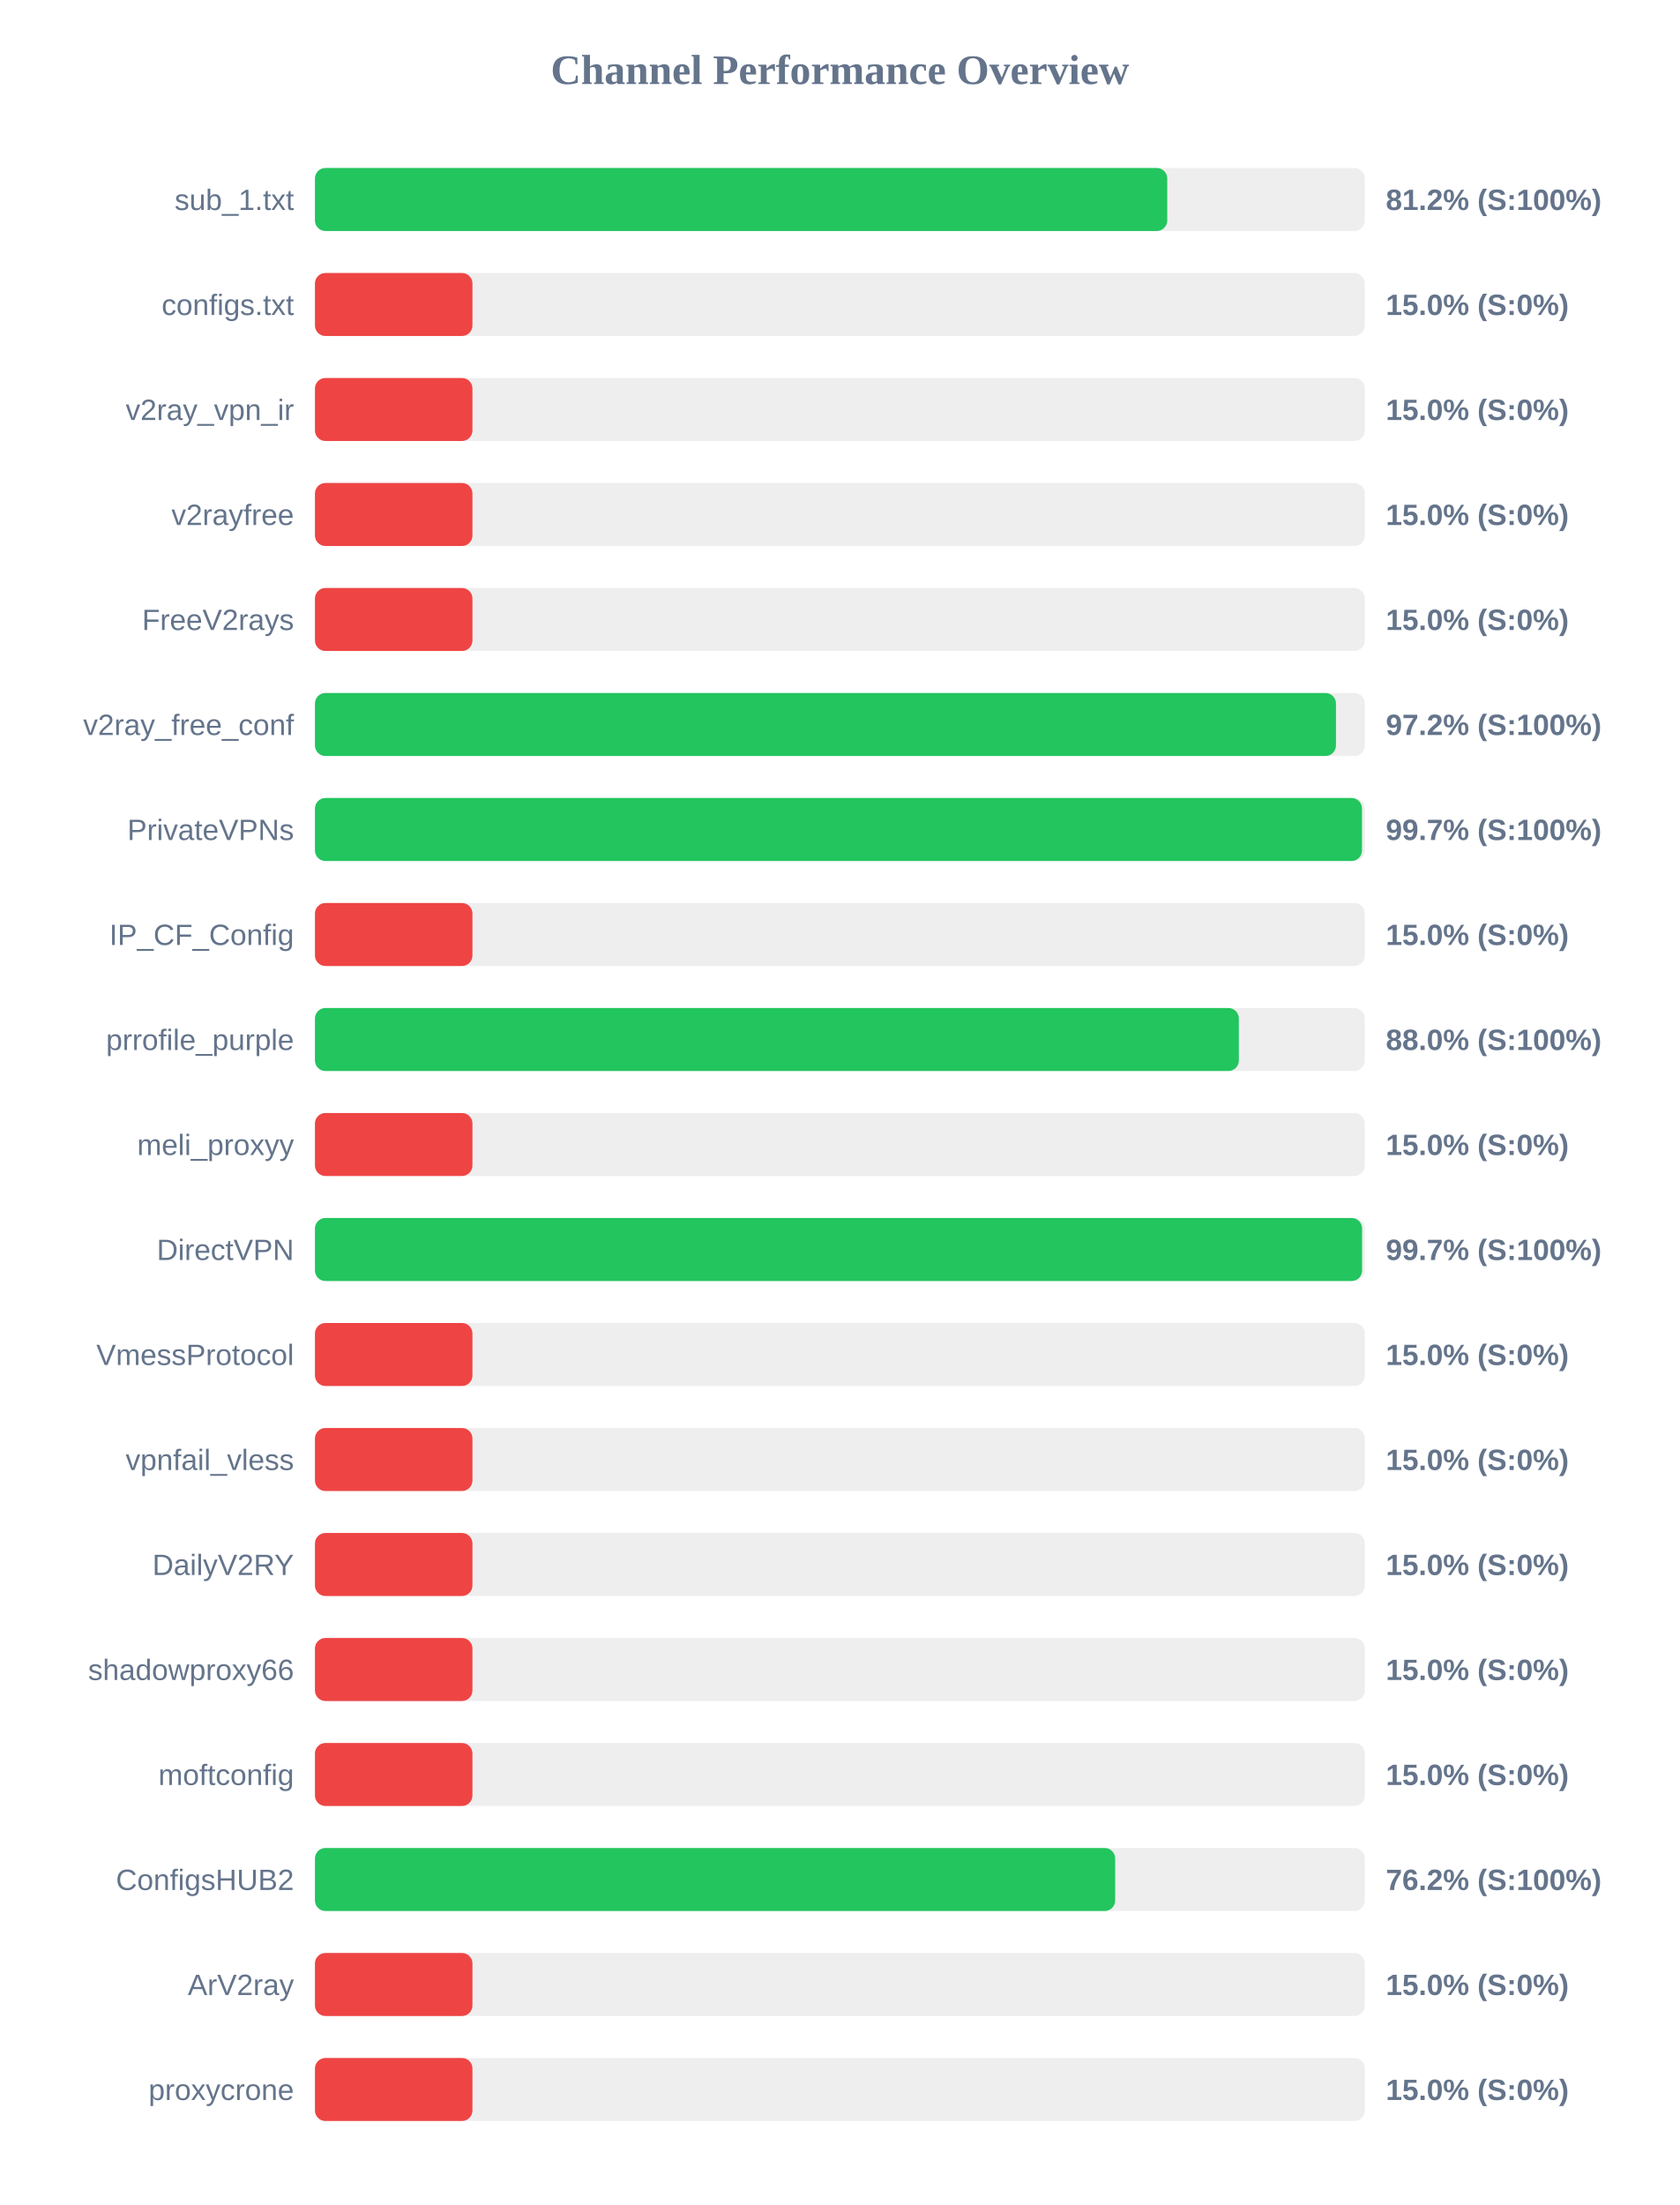
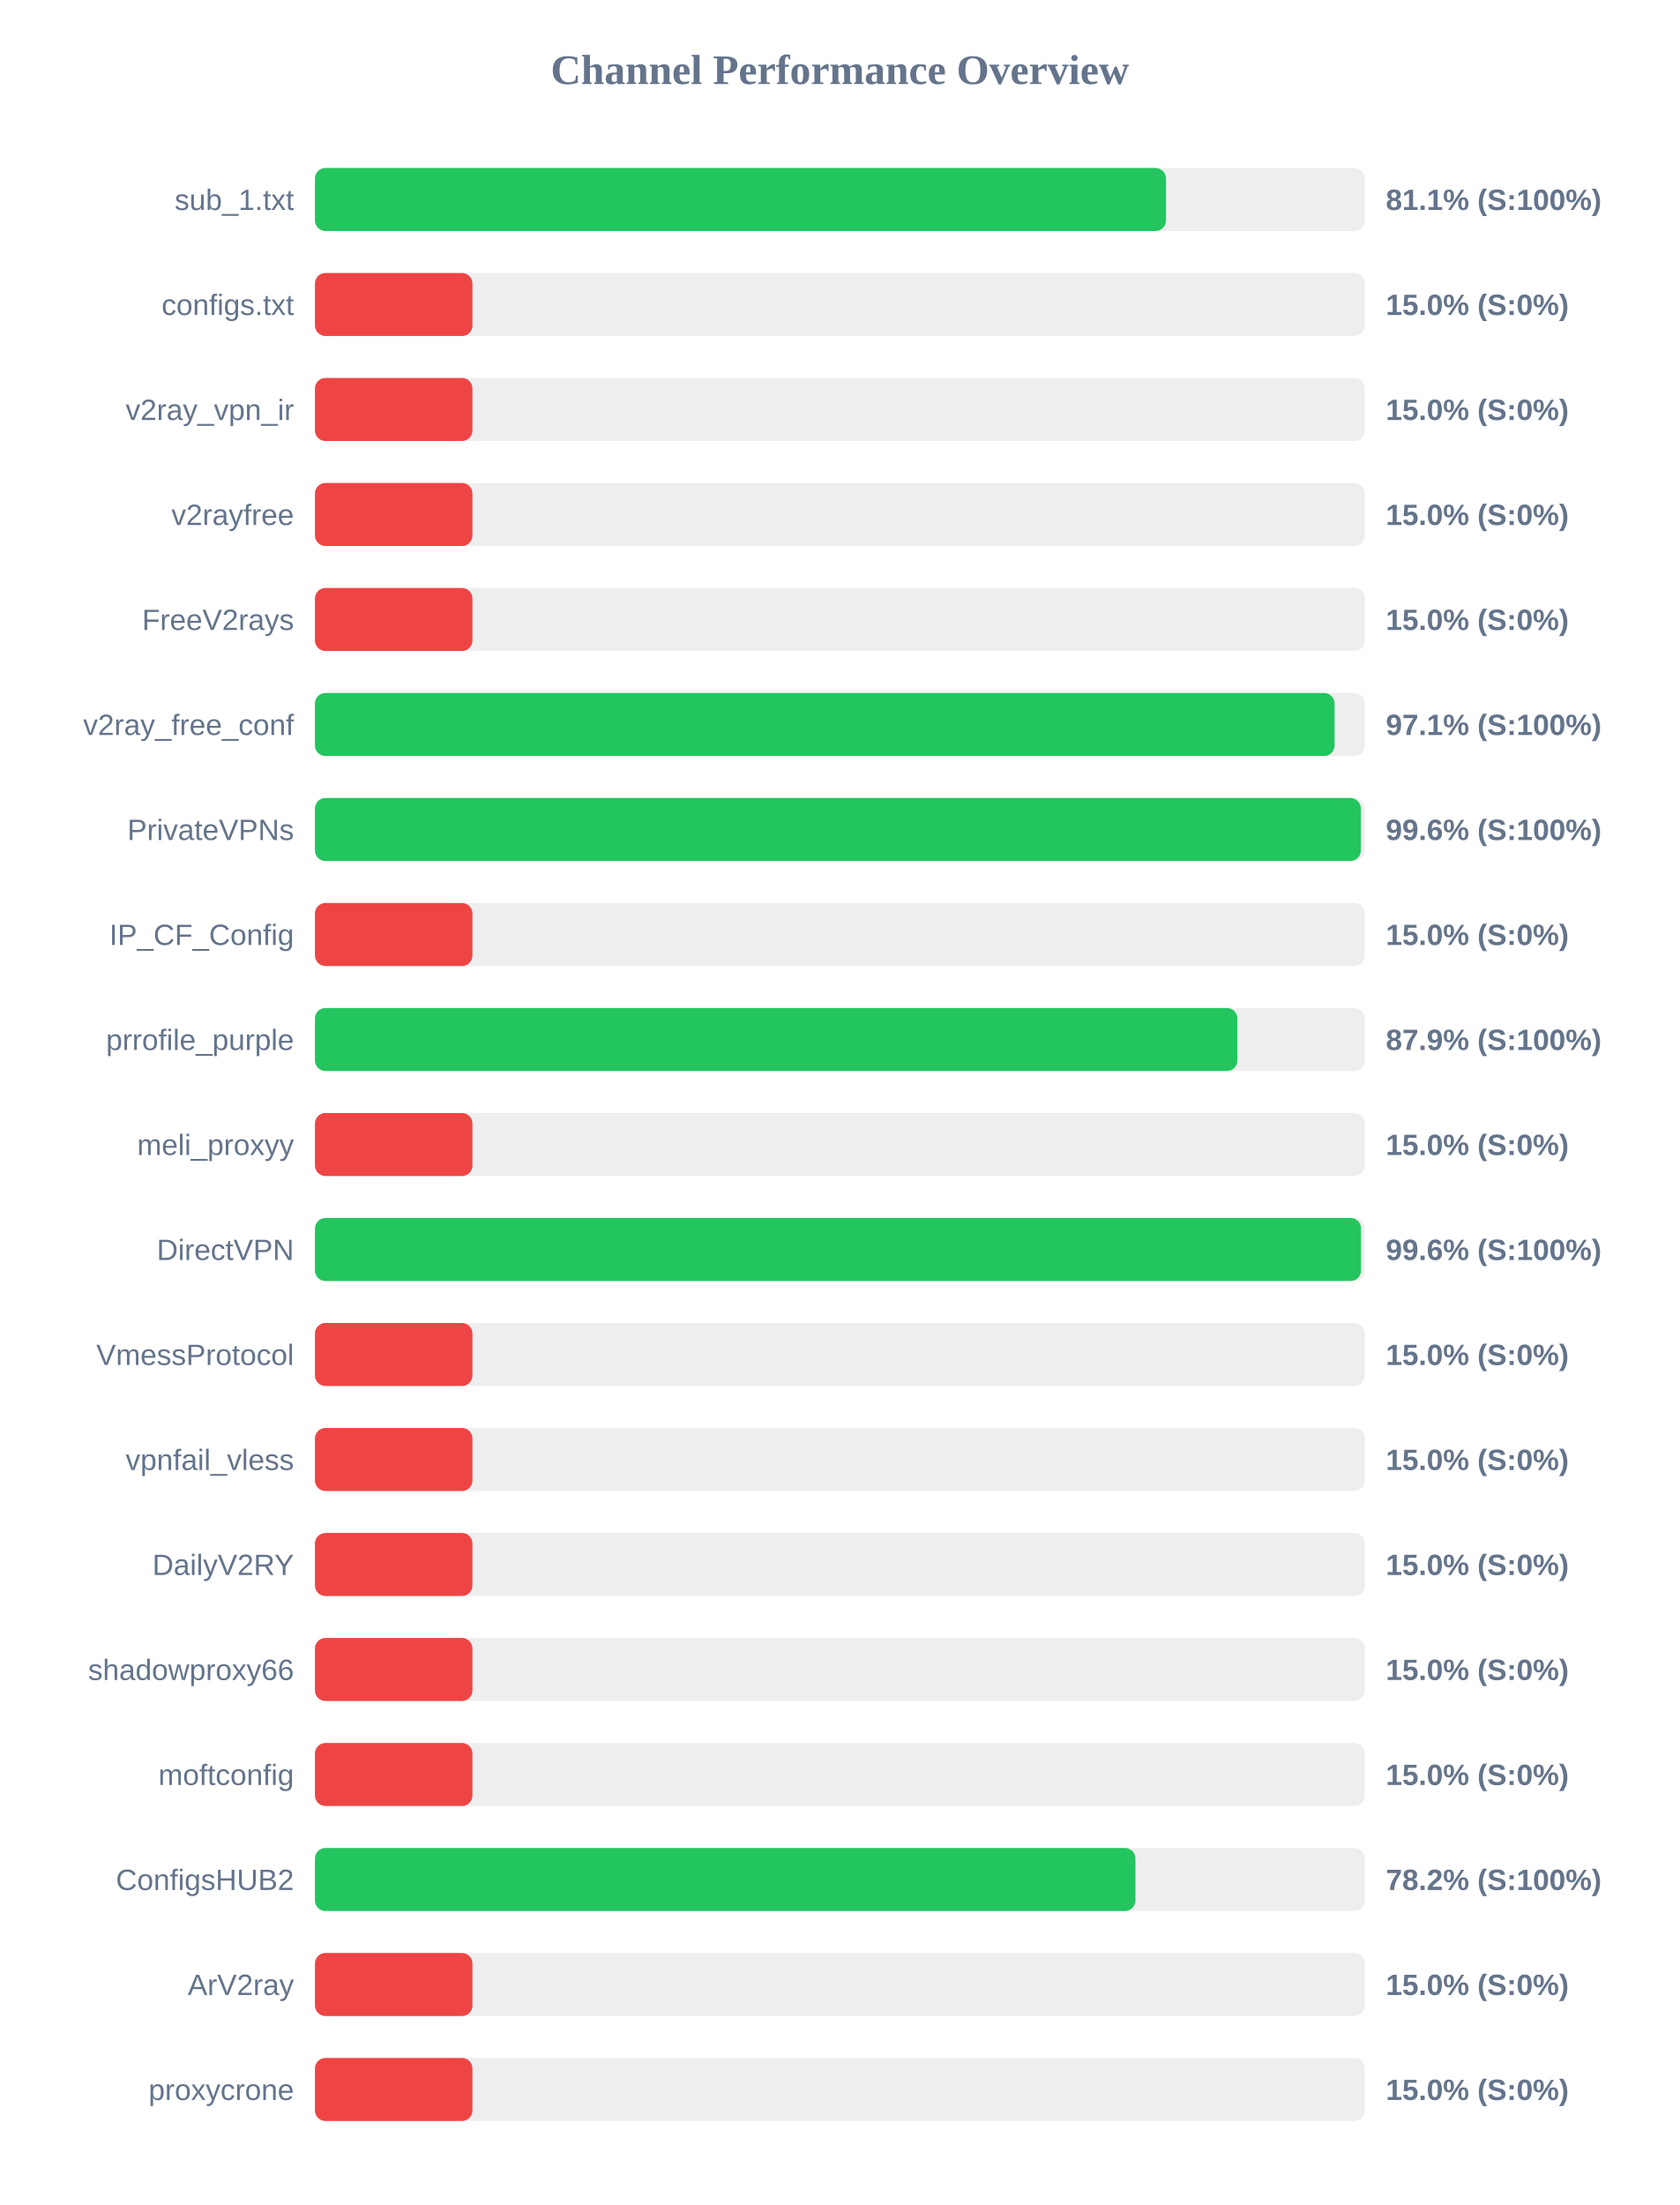
<svg xmlns="http://www.w3.org/2000/svg" width="800" height="1050" version="1.1">
  <style>
        .row { font: 14px Arial; fill: #64748b; }
        .score { font: bold 14px Arial; fill: #64748b; }
    </style>
  <text x="400" y="40" text-anchor="middle" font-size="20px" font-weight="bold" fill="#64748b">Channel Performance Overview</text>
  <rect x="150" y="80" width="500" height="30" fill="#eee" rx="5" />
-   <rect x="150" y="80" width="405.9" height="30" fill="#22c55e" rx="5" />
+   <rect x="150" y="80" width="405.3" height="30" fill="#22c55e" rx="5" />
  <text x="140" y="100" text-anchor="end" class="row">sub_1.txt</text>
-   <text x="660" y="100" text-anchor="start" class="score">81.2% (S:100%)</text>
+   <text x="660" y="100" text-anchor="start" class="score">81.1% (S:100%)</text>
  <rect x="150" y="130" width="500" height="30" fill="#eee" rx="5" />
  <rect x="150" y="130" width="75.0" height="30" fill="#ef4444" rx="5" />
  <text x="140" y="150" text-anchor="end" class="row">configs.txt</text>
  <text x="660" y="150" text-anchor="start" class="score">15.0% (S:0%)</text>
  <rect x="150" y="180" width="500" height="30" fill="#eee" rx="5" />
  <rect x="150" y="180" width="75.0" height="30" fill="#ef4444" rx="5" />
  <text x="140" y="200" text-anchor="end" class="row">v2ray_vpn_ir</text>
  <text x="660" y="200" text-anchor="start" class="score">15.0% (S:0%)</text>
  <rect x="150" y="230" width="500" height="30" fill="#eee" rx="5" />
  <rect x="150" y="230" width="75.0" height="30" fill="#ef4444" rx="5" />
  <text x="140" y="250" text-anchor="end" class="row">v2rayfree</text>
  <text x="660" y="250" text-anchor="start" class="score">15.0% (S:0%)</text>
  <rect x="150" y="280" width="500" height="30" fill="#eee" rx="5" />
  <rect x="150" y="280" width="75.0" height="30" fill="#ef4444" rx="5" />
  <text x="140" y="300" text-anchor="end" class="row">FreeV2rays</text>
  <text x="660" y="300" text-anchor="start" class="score">15.0% (S:0%)</text>
  <rect x="150" y="330" width="500" height="30" fill="#eee" rx="5" />
-   <rect x="150" y="330" width="486.25" height="30" fill="#22c55e" rx="5" />
+   <rect x="150" y="330" width="485.6" height="30" fill="#22c55e" rx="5" />
  <text x="140" y="350" text-anchor="end" class="row">v2ray_free_conf</text>
-   <text x="660" y="350" text-anchor="start" class="score">97.2% (S:100%)</text>
+   <text x="660" y="350" text-anchor="start" class="score">97.1% (S:100%)</text>
  <rect x="150" y="380" width="500" height="30" fill="#eee" rx="5" />
-   <rect x="150" y="380" width="498.65" height="30" fill="#22c55e" rx="5" />
+   <rect x="150" y="380" width="498.1" height="30" fill="#22c55e" rx="5" />
  <text x="140" y="400" text-anchor="end" class="row">PrivateVPNs</text>
-   <text x="660" y="400" text-anchor="start" class="score">99.7% (S:100%)</text>
+   <text x="660" y="400" text-anchor="start" class="score">99.6% (S:100%)</text>
  <rect x="150" y="430" width="500" height="30" fill="#eee" rx="5" />
  <rect x="150" y="430" width="75.0" height="30" fill="#ef4444" rx="5" />
  <text x="140" y="450" text-anchor="end" class="row">IP_CF_Config</text>
  <text x="660" y="450" text-anchor="start" class="score">15.0% (S:0%)</text>
  <rect x="150" y="480" width="500" height="30" fill="#eee" rx="5" />
-   <rect x="150" y="480" width="440.0" height="30" fill="#22c55e" rx="5" />
+   <rect x="150" y="480" width="439.3" height="30" fill="#22c55e" rx="5" />
  <text x="140" y="500" text-anchor="end" class="row">prrofile_purple</text>
-   <text x="660" y="500" text-anchor="start" class="score">88.0% (S:100%)</text>
+   <text x="660" y="500" text-anchor="start" class="score">87.9% (S:100%)</text>
  <rect x="150" y="530" width="500" height="30" fill="#eee" rx="5" />
  <rect x="150" y="530" width="75.0" height="30" fill="#ef4444" rx="5" />
  <text x="140" y="550" text-anchor="end" class="row">meli_proxyy</text>
  <text x="660" y="550" text-anchor="start" class="score">15.0% (S:0%)</text>
  <rect x="150" y="580" width="500" height="30" fill="#eee" rx="5" />
-   <rect x="150" y="580" width="498.7" height="30" fill="#22c55e" rx="5" />
+   <rect x="150" y="580" width="498.2" height="30" fill="#22c55e" rx="5" />
  <text x="140" y="600" text-anchor="end" class="row">DirectVPN</text>
-   <text x="660" y="600" text-anchor="start" class="score">99.7% (S:100%)</text>
+   <text x="660" y="600" text-anchor="start" class="score">99.6% (S:100%)</text>
  <rect x="150" y="630" width="500" height="30" fill="#eee" rx="5" />
  <rect x="150" y="630" width="75.0" height="30" fill="#ef4444" rx="5" />
  <text x="140" y="650" text-anchor="end" class="row">VmessProtocol</text>
  <text x="660" y="650" text-anchor="start" class="score">15.0% (S:0%)</text>
  <rect x="150" y="680" width="500" height="30" fill="#eee" rx="5" />
  <rect x="150" y="680" width="75.0" height="30" fill="#ef4444" rx="5" />
  <text x="140" y="700" text-anchor="end" class="row">vpnfail_vless</text>
  <text x="660" y="700" text-anchor="start" class="score">15.0% (S:0%)</text>
  <rect x="150" y="730" width="500" height="30" fill="#eee" rx="5" />
  <rect x="150" y="730" width="75.0" height="30" fill="#ef4444" rx="5" />
  <text x="140" y="750" text-anchor="end" class="row">DailyV2RY</text>
  <text x="660" y="750" text-anchor="start" class="score">15.0% (S:0%)</text>
  <rect x="150" y="780" width="500" height="30" fill="#eee" rx="5" />
  <rect x="150" y="780" width="75.0" height="30" fill="#ef4444" rx="5" />
  <text x="140" y="800" text-anchor="end" class="row">shadowproxy66</text>
  <text x="660" y="800" text-anchor="start" class="score">15.0% (S:0%)</text>
  <rect x="150" y="830" width="500" height="30" fill="#eee" rx="5" />
  <rect x="150" y="830" width="75.0" height="30" fill="#ef4444" rx="5" />
  <text x="140" y="850" text-anchor="end" class="row">moftconfig</text>
  <text x="660" y="850" text-anchor="start" class="score">15.0% (S:0%)</text>
  <rect x="150" y="880" width="500" height="30" fill="#eee" rx="5" />
-   <rect x="150" y="880" width="381.1" height="30" fill="#22c55e" rx="5" />
+   <rect x="150" y="880" width="390.75" height="30" fill="#22c55e" rx="5" />
  <text x="140" y="900" text-anchor="end" class="row">ConfigsHUB2</text>
-   <text x="660" y="900" text-anchor="start" class="score">76.2% (S:100%)</text>
+   <text x="660" y="900" text-anchor="start" class="score">78.2% (S:100%)</text>
  <rect x="150" y="930" width="500" height="30" fill="#eee" rx="5" />
  <rect x="150" y="930" width="75.0" height="30" fill="#ef4444" rx="5" />
  <text x="140" y="950" text-anchor="end" class="row">ArV2ray</text>
  <text x="660" y="950" text-anchor="start" class="score">15.0% (S:0%)</text>
  <rect x="150" y="980" width="500" height="30" fill="#eee" rx="5" />
  <rect x="150" y="980" width="75.0" height="30" fill="#ef4444" rx="5" />
  <text x="140" y="1000" text-anchor="end" class="row">proxycrone</text>
  <text x="660" y="1000" text-anchor="start" class="score">15.0% (S:0%)</text>
</svg>
